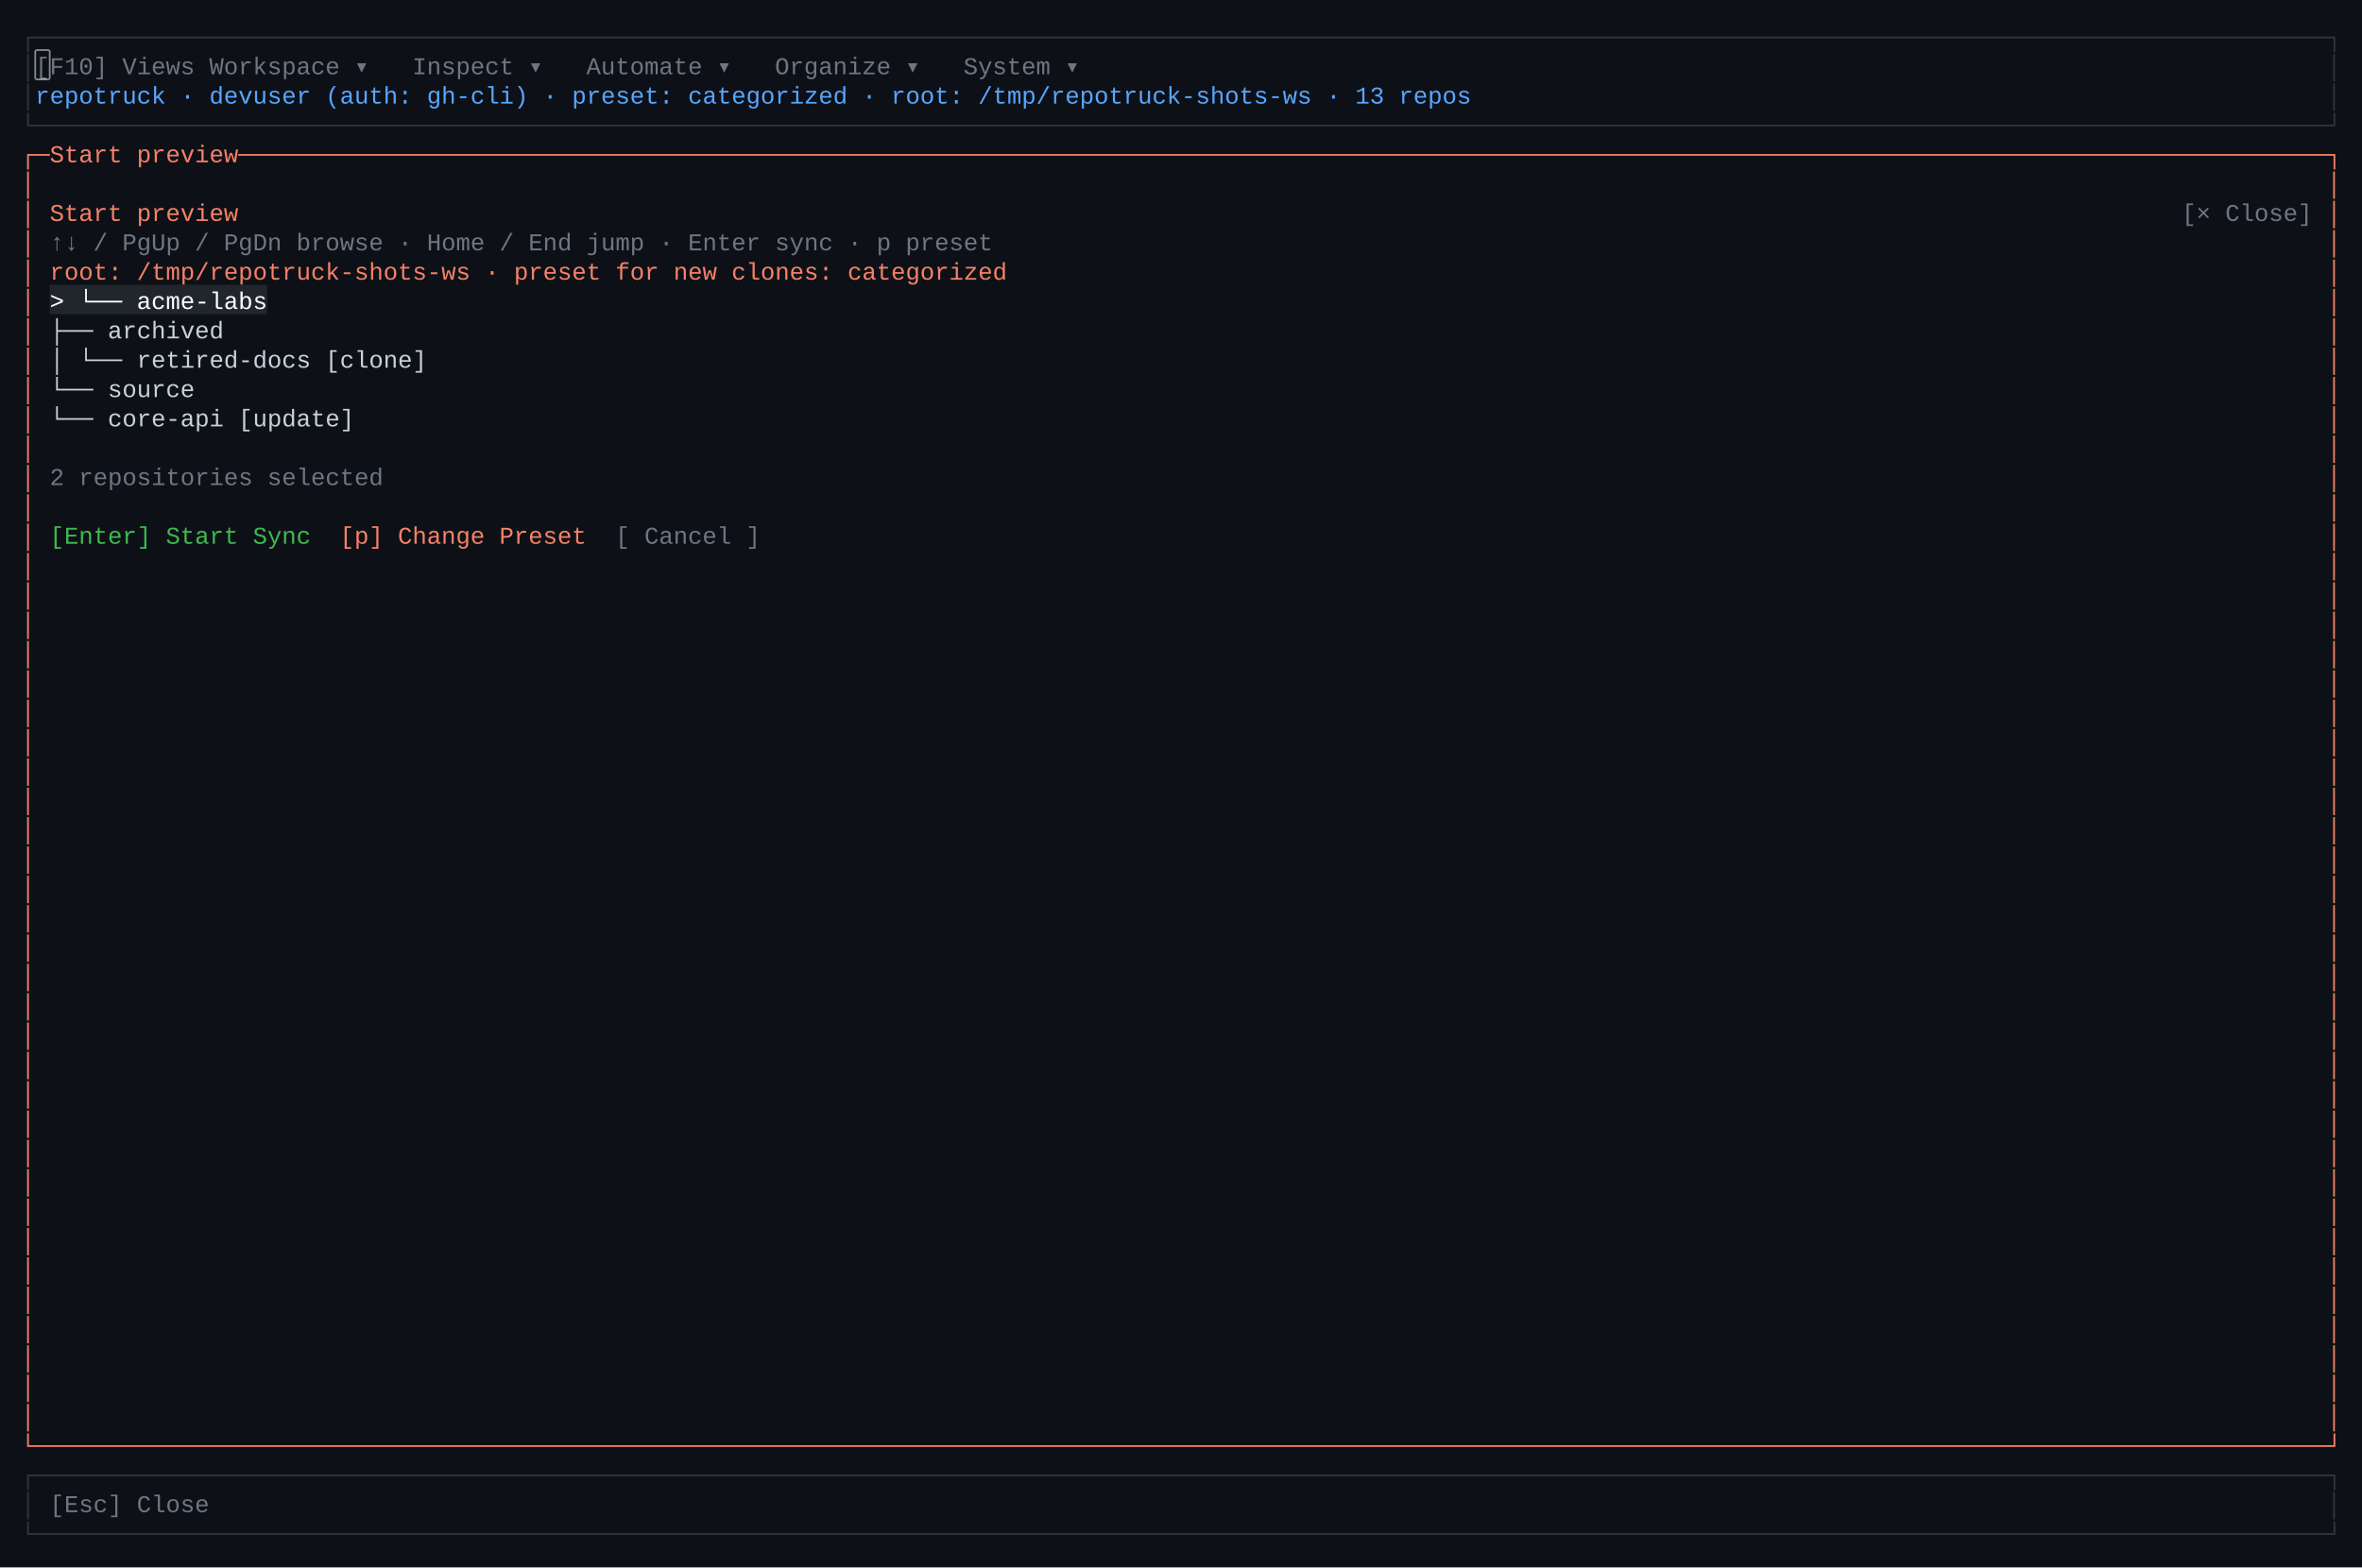
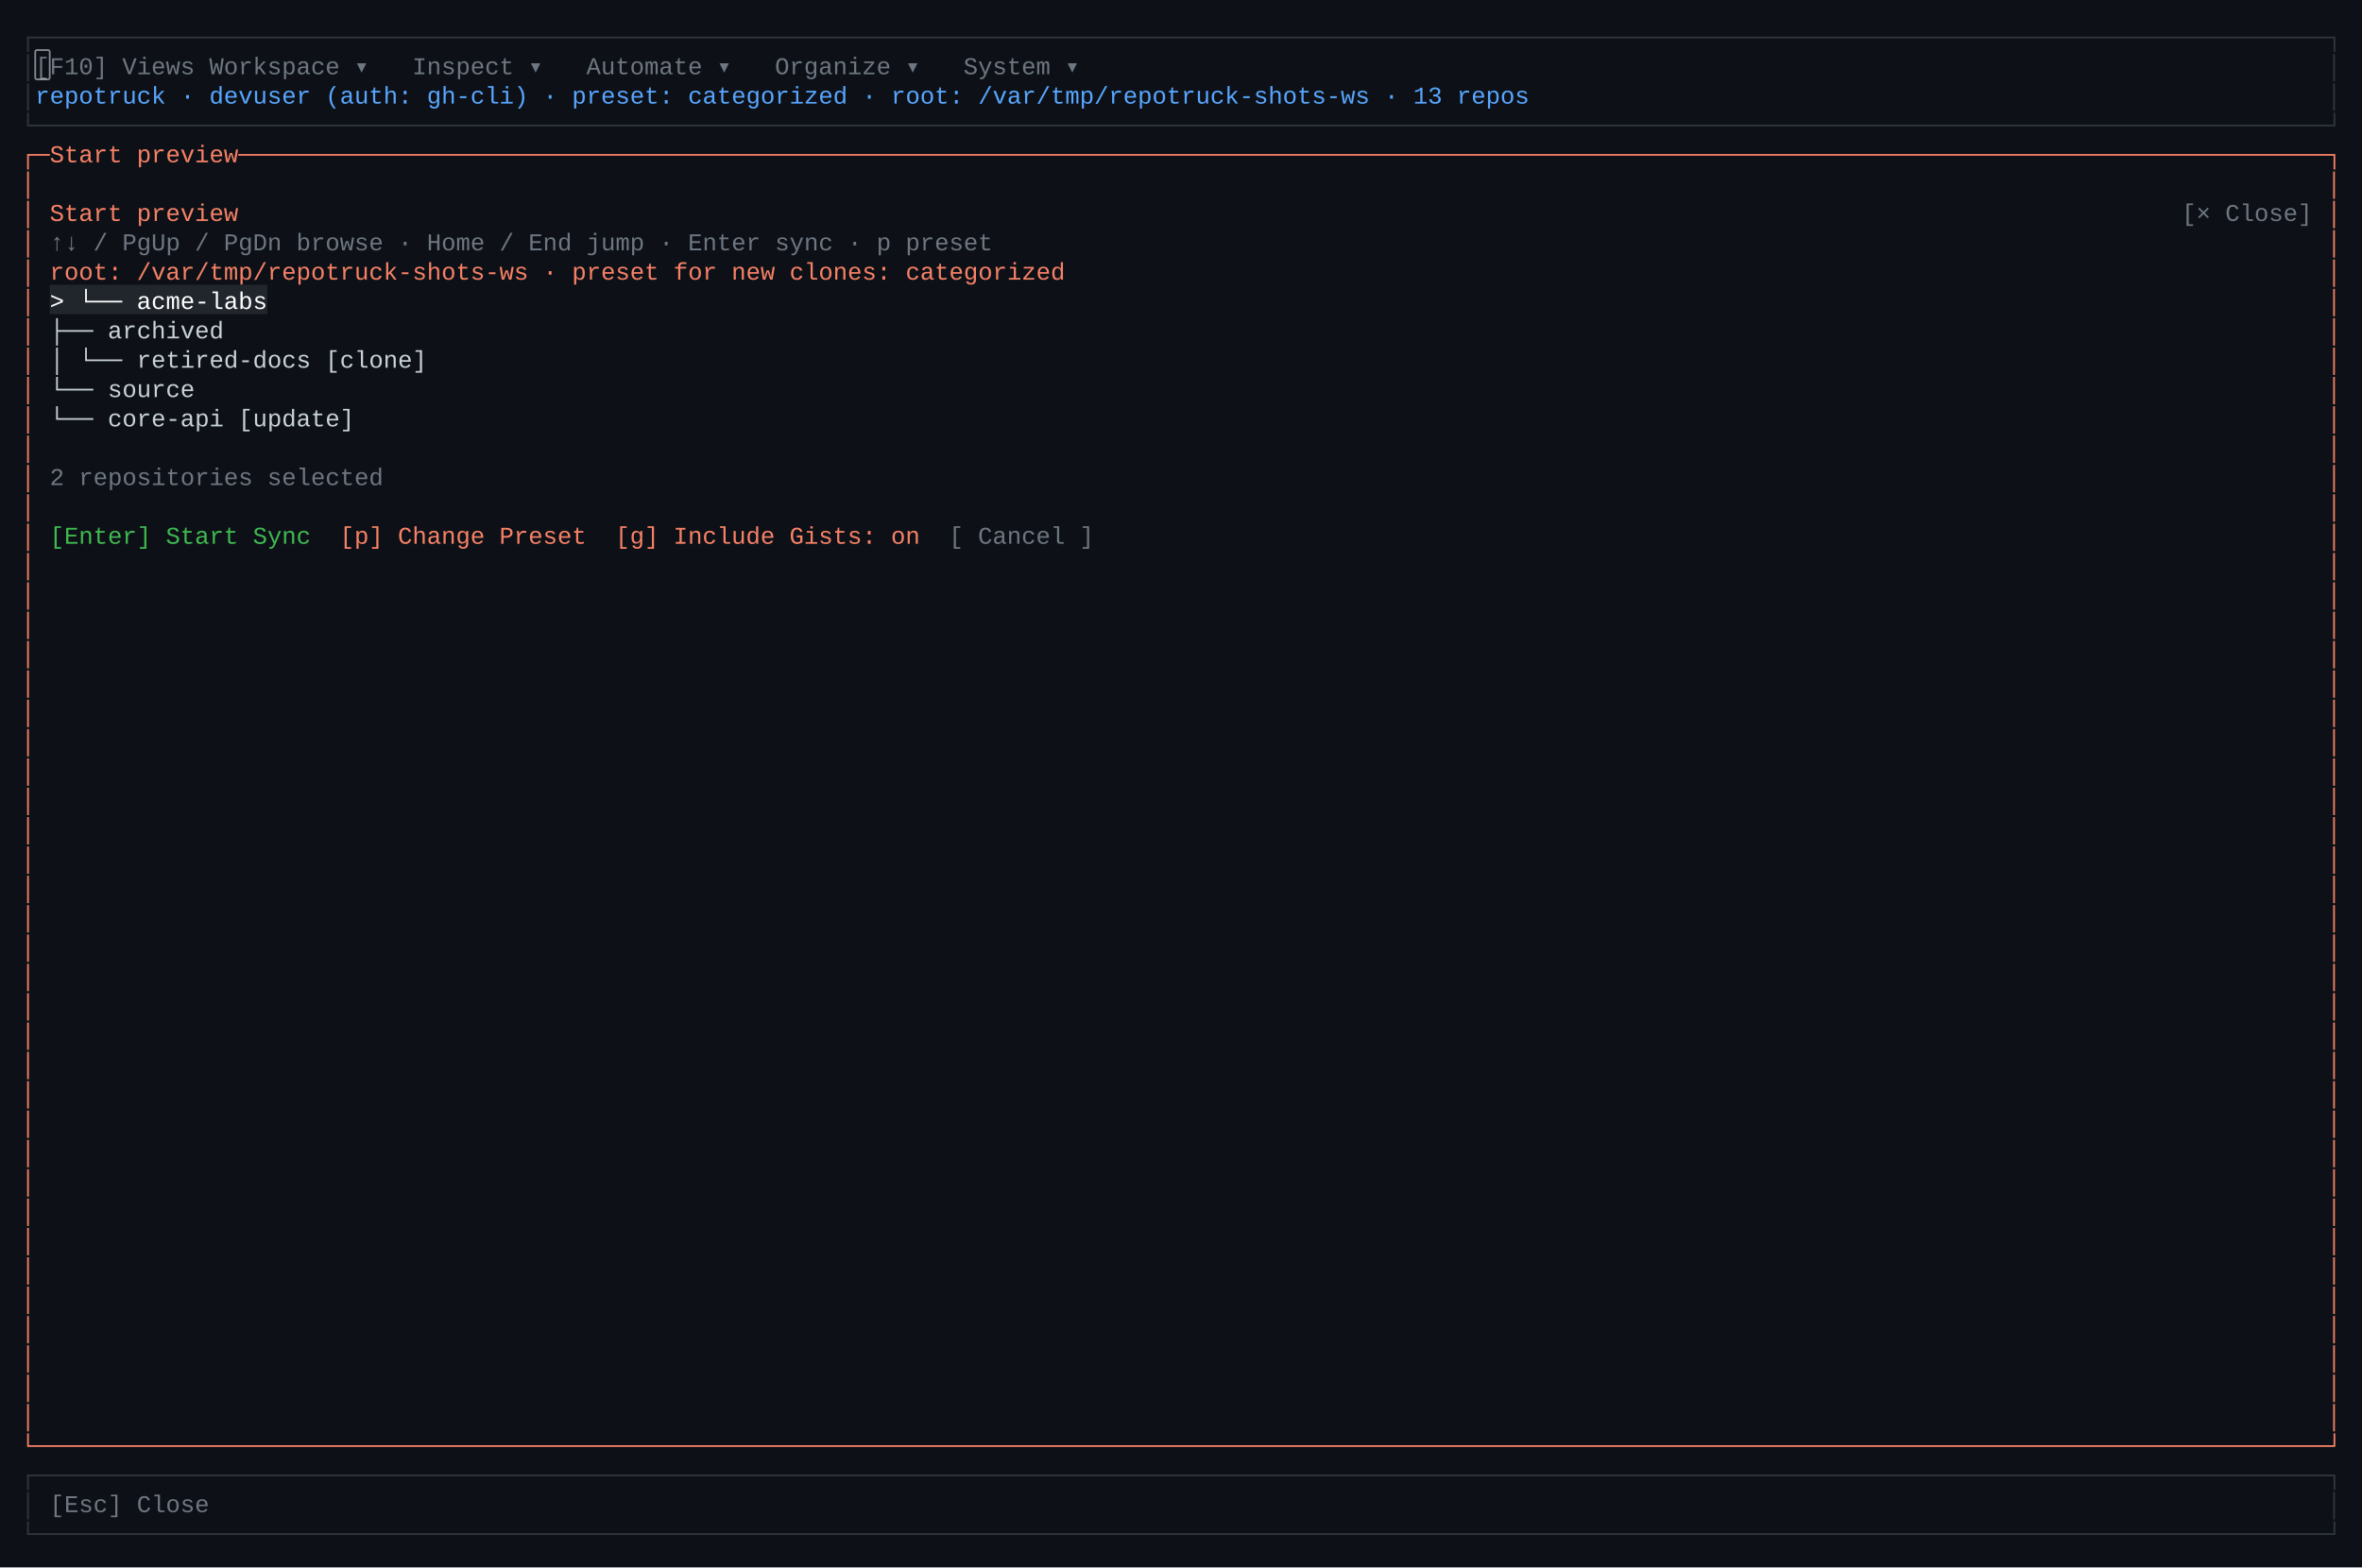
<svg xmlns="http://www.w3.org/2000/svg" width="1368" height="908" viewBox="0 0 1368 908" role="img" aria-label="primary TUI — start-preview">
  <rect width="1368" height="908" fill="#0d1117" />
  <style>text{font-family:ui-monospace,"SF Mono","Cascadia Code",Consolas,"Liberation Mono",Menlo,monospace;font-size:14px;white-space:pre}</style>
  <text x="12.0" y="26" fill="rgb(48,54,61)" textLength="1344.0" lengthAdjust="spacingAndGlyphs">┌──────────────────────────────────────────────────────────────────────────────────────────────────────────────────────────────────────────────────────────────┐</text>
  <text x="12.0" y="43" fill="rgb(48,54,61)" textLength="8.4" lengthAdjust="spacingAndGlyphs">│</text>
  <text x="20.4" y="43" fill="rgb(110,118,129)" textLength="92.4" lengthAdjust="spacingAndGlyphs">[F10] Views</text>
  <text x="112.8" y="43" fill="rgb(255,255,255)" textLength="8.4" lengthAdjust="spacingAndGlyphs"> </text>
  <text x="121.2" y="43" fill="rgb(110,118,129)" textLength="109.2" lengthAdjust="spacingAndGlyphs"> Workspace ▾ </text>
  <text x="230.4" y="43" fill="rgb(255,255,255)" textLength="8.4" lengthAdjust="spacingAndGlyphs"> </text>
  <text x="238.8" y="43" fill="rgb(110,118,129)" textLength="92.4" lengthAdjust="spacingAndGlyphs"> Inspect ▾ </text>
  <text x="331.2" y="43" fill="rgb(255,255,255)" textLength="8.4" lengthAdjust="spacingAndGlyphs"> </text>
  <text x="339.6" y="43" fill="rgb(110,118,129)" textLength="100.8" lengthAdjust="spacingAndGlyphs"> Automate ▾ </text>
  <text x="440.4" y="43" fill="rgb(255,255,255)" textLength="8.4" lengthAdjust="spacingAndGlyphs"> </text>
  <text x="448.8" y="43" fill="rgb(110,118,129)" textLength="100.8" lengthAdjust="spacingAndGlyphs"> Organize ▾ </text>
  <text x="549.6" y="43" fill="rgb(255,255,255)" textLength="8.4" lengthAdjust="spacingAndGlyphs"> </text>
  <text x="558.0" y="43" fill="rgb(110,118,129)" textLength="84.0" lengthAdjust="spacingAndGlyphs"> System ▾ </text>
  <text x="642.0" y="43" fill="rgb(255,255,255)" textLength="705.6" lengthAdjust="spacingAndGlyphs">                                                                                    </text>
  <text x="1347.6" y="43" fill="rgb(48,54,61)" textLength="8.4" lengthAdjust="spacingAndGlyphs">│</text>
  <text x="12.0" y="60" fill="rgb(48,54,61)" textLength="8.4" lengthAdjust="spacingAndGlyphs">│</text>
-   <text x="20.4" y="60" fill="rgb(88,166,255)" textLength="840.0" lengthAdjust="spacingAndGlyphs"> repotruck · devuser (auth: gh-cli) · preset: categorized · root: /tmp/repotruck-shots-ws · 13 repos</text>
-   <text x="860.4" y="60" fill="rgb(255,255,255)" textLength="487.2" lengthAdjust="spacingAndGlyphs">                                                          </text>
+   <text x="20.4" y="60" fill="rgb(88,166,255)" textLength="873.6" lengthAdjust="spacingAndGlyphs"> repotruck · devuser (auth: gh-cli) · preset: categorized · root: /var/tmp/repotruck-shots-ws · 13 repos</text>
+   <text x="894.0" y="60" fill="rgb(255,255,255)" textLength="453.6" lengthAdjust="spacingAndGlyphs">                                                      </text>
  <text x="1347.6" y="60" fill="rgb(48,54,61)" textLength="8.4" lengthAdjust="spacingAndGlyphs">│</text>
  <text x="12.0" y="77" fill="rgb(48,54,61)" textLength="1344.0" lengthAdjust="spacingAndGlyphs">└──────────────────────────────────────────────────────────────────────────────────────────────────────────────────────────────────────────────────────────────┘</text>
  <text x="12.0" y="94" fill="rgb(247,129,102)" textLength="1344.0" lengthAdjust="spacingAndGlyphs">┌─Start preview────────────────────────────────────────────────────────────────────────────────────────────────────────────────────────────────────────────────┐</text>
  <text x="12.0" y="111" fill="rgb(247,129,102)" textLength="8.4" lengthAdjust="spacingAndGlyphs">│</text>
  <text x="20.4" y="111" fill="rgb(255,255,255)" textLength="1327.2" lengthAdjust="spacingAndGlyphs">                                                                                                                                                              </text>
  <text x="1347.6" y="111" fill="rgb(247,129,102)" textLength="8.4" lengthAdjust="spacingAndGlyphs">│</text>
  <text x="12.0" y="128" fill="rgb(247,129,102)" textLength="8.4" lengthAdjust="spacingAndGlyphs">│</text>
  <text x="20.4" y="128" fill="rgb(255,255,255)" textLength="8.4" lengthAdjust="spacingAndGlyphs"> </text>
  <text x="28.8" y="128" fill="rgb(247,129,102)" textLength="109.2" lengthAdjust="spacingAndGlyphs">Start preview</text>
  <text x="138.0" y="128" fill="rgb(255,255,255)" textLength="1125.6" lengthAdjust="spacingAndGlyphs">                                                                                                                                      </text>
  <text x="1263.6" y="128" fill="rgb(110,118,129)" textLength="75.6" lengthAdjust="spacingAndGlyphs">[× Close]</text>
  <text x="1339.2" y="128" fill="rgb(255,255,255)" textLength="8.4" lengthAdjust="spacingAndGlyphs"> </text>
  <text x="1347.6" y="128" fill="rgb(247,129,102)" textLength="8.4" lengthAdjust="spacingAndGlyphs">│</text>
  <text x="12.0" y="145" fill="rgb(247,129,102)" textLength="8.4" lengthAdjust="spacingAndGlyphs">│</text>
  <text x="20.4" y="145" fill="rgb(255,255,255)" textLength="8.4" lengthAdjust="spacingAndGlyphs"> </text>
  <text x="28.8" y="145" fill="rgb(110,118,129)" textLength="546.0" lengthAdjust="spacingAndGlyphs">↑↓ / PgUp / PgDn browse · Home / End jump · Enter sync · p preset</text>
  <text x="574.8" y="145" fill="rgb(255,255,255)" textLength="772.8" lengthAdjust="spacingAndGlyphs">                                                                                            </text>
  <text x="1347.6" y="145" fill="rgb(247,129,102)" textLength="8.4" lengthAdjust="spacingAndGlyphs">│</text>
  <text x="12.0" y="162" fill="rgb(247,129,102)" textLength="8.4" lengthAdjust="spacingAndGlyphs">│</text>
  <text x="20.4" y="162" fill="rgb(255,255,255)" textLength="8.4" lengthAdjust="spacingAndGlyphs"> </text>
-   <text x="28.8" y="162" fill="rgb(247,129,102)" textLength="554.4" lengthAdjust="spacingAndGlyphs">root: /tmp/repotruck-shots-ws · preset for new clones: categorized</text>
-   <text x="583.2" y="162" fill="rgb(255,255,255)" textLength="764.4" lengthAdjust="spacingAndGlyphs">                                                                                           </text>
+   <text x="28.8" y="162" fill="rgb(247,129,102)" textLength="588.0" lengthAdjust="spacingAndGlyphs">root: /var/tmp/repotruck-shots-ws · preset for new clones: categorized</text>
+   <text x="616.8" y="162" fill="rgb(255,255,255)" textLength="730.8" lengthAdjust="spacingAndGlyphs">                                                                                       </text>
  <text x="1347.6" y="162" fill="rgb(247,129,102)" textLength="8.4" lengthAdjust="spacingAndGlyphs">│</text>
  <text x="12.0" y="179" fill="rgb(247,129,102)" textLength="8.4" lengthAdjust="spacingAndGlyphs">│</text>
  <text x="20.4" y="179" fill="rgb(255,255,255)" textLength="8.4" lengthAdjust="spacingAndGlyphs"> </text>
  <rect x="28.8" y="165.0" width="126.0" height="17" fill="rgb(33,38,45)" />
  <text x="28.8" y="179" fill="rgb(255,255,255)" textLength="126.0" lengthAdjust="spacingAndGlyphs">&gt; └── acme-labs</text>
  <text x="154.8" y="179" fill="rgb(255,255,255)" textLength="1192.8" lengthAdjust="spacingAndGlyphs">                                                                                                                                              </text>
  <text x="1347.6" y="179" fill="rgb(247,129,102)" textLength="8.4" lengthAdjust="spacingAndGlyphs">│</text>
  <text x="12.0" y="196" fill="rgb(247,129,102)" textLength="8.4" lengthAdjust="spacingAndGlyphs">│</text>
  <text x="20.4" y="196" fill="rgb(255,255,255)" textLength="8.4" lengthAdjust="spacingAndGlyphs"> </text>
  <text x="28.8" y="196" fill="rgb(201,209,217)" textLength="151.2" lengthAdjust="spacingAndGlyphs">      ├── archived</text>
  <text x="180.0" y="196" fill="rgb(255,255,255)" textLength="1167.6" lengthAdjust="spacingAndGlyphs">                                                                                                                                           </text>
  <text x="1347.6" y="196" fill="rgb(247,129,102)" textLength="8.4" lengthAdjust="spacingAndGlyphs">│</text>
  <text x="12.0" y="213" fill="rgb(247,129,102)" textLength="8.4" lengthAdjust="spacingAndGlyphs">│</text>
  <text x="20.4" y="213" fill="rgb(255,255,255)" textLength="8.4" lengthAdjust="spacingAndGlyphs"> </text>
  <text x="28.8" y="213" fill="rgb(201,209,217)" textLength="285.6" lengthAdjust="spacingAndGlyphs">      │   └── retired-docs [clone]</text>
  <text x="314.4" y="213" fill="rgb(255,255,255)" textLength="1033.2" lengthAdjust="spacingAndGlyphs">                                                                                                                           </text>
  <text x="1347.6" y="213" fill="rgb(247,129,102)" textLength="8.4" lengthAdjust="spacingAndGlyphs">│</text>
  <text x="12.0" y="230" fill="rgb(247,129,102)" textLength="8.4" lengthAdjust="spacingAndGlyphs">│</text>
  <text x="20.4" y="230" fill="rgb(255,255,255)" textLength="8.4" lengthAdjust="spacingAndGlyphs"> </text>
  <text x="28.8" y="230" fill="rgb(201,209,217)" textLength="134.4" lengthAdjust="spacingAndGlyphs">      └── source</text>
  <text x="163.2" y="230" fill="rgb(255,255,255)" textLength="1184.4" lengthAdjust="spacingAndGlyphs">                                                                                                                                             </text>
  <text x="1347.6" y="230" fill="rgb(247,129,102)" textLength="8.4" lengthAdjust="spacingAndGlyphs">│</text>
  <text x="12.0" y="247" fill="rgb(247,129,102)" textLength="8.4" lengthAdjust="spacingAndGlyphs">│</text>
  <text x="20.4" y="247" fill="rgb(255,255,255)" textLength="8.4" lengthAdjust="spacingAndGlyphs"> </text>
  <text x="28.8" y="247" fill="rgb(201,209,217)" textLength="260.4" lengthAdjust="spacingAndGlyphs">          └── core-api [update]</text>
  <text x="289.2" y="247" fill="rgb(255,255,255)" textLength="1058.4" lengthAdjust="spacingAndGlyphs">                                                                                                                              </text>
  <text x="1347.6" y="247" fill="rgb(247,129,102)" textLength="8.4" lengthAdjust="spacingAndGlyphs">│</text>
  <text x="12.0" y="264" fill="rgb(247,129,102)" textLength="8.4" lengthAdjust="spacingAndGlyphs">│</text>
  <text x="20.4" y="264" fill="rgb(255,255,255)" textLength="8.4" lengthAdjust="spacingAndGlyphs"> </text>
  <text x="28.8" y="264" fill="rgb(110,118,129)" textLength="8.4" lengthAdjust="spacingAndGlyphs"> </text>
  <text x="37.2" y="264" fill="rgb(255,255,255)" textLength="1310.4" lengthAdjust="spacingAndGlyphs">                                                                                                                                                            </text>
  <text x="1347.6" y="264" fill="rgb(247,129,102)" textLength="8.4" lengthAdjust="spacingAndGlyphs">│</text>
  <text x="12.0" y="281" fill="rgb(247,129,102)" textLength="8.4" lengthAdjust="spacingAndGlyphs">│</text>
  <text x="20.4" y="281" fill="rgb(255,255,255)" textLength="8.4" lengthAdjust="spacingAndGlyphs"> </text>
  <text x="28.8" y="281" fill="rgb(110,118,129)" textLength="193.2" lengthAdjust="spacingAndGlyphs">2 repositories selected</text>
  <text x="222.0" y="281" fill="rgb(255,255,255)" textLength="1125.6" lengthAdjust="spacingAndGlyphs">                                                                                                                                      </text>
  <text x="1347.6" y="281" fill="rgb(247,129,102)" textLength="8.4" lengthAdjust="spacingAndGlyphs">│</text>
  <text x="12.0" y="298" fill="rgb(247,129,102)" textLength="8.4" lengthAdjust="spacingAndGlyphs">│</text>
  <text x="20.4" y="298" fill="rgb(255,255,255)" textLength="1327.2" lengthAdjust="spacingAndGlyphs">                                                                                                                                                              </text>
  <text x="1347.6" y="298" fill="rgb(247,129,102)" textLength="8.4" lengthAdjust="spacingAndGlyphs">│</text>
  <text x="12.0" y="315" fill="rgb(247,129,102)" textLength="8.4" lengthAdjust="spacingAndGlyphs">│</text>
  <text x="20.4" y="315" fill="rgb(255,255,255)" textLength="8.4" lengthAdjust="spacingAndGlyphs"> </text>
  <text x="28.8" y="315" fill="rgb(63,185,80)" textLength="151.2" lengthAdjust="spacingAndGlyphs">[Enter] Start Sync</text>
  <text x="180.0" y="315" fill="rgb(255,255,255)" textLength="16.8" lengthAdjust="spacingAndGlyphs">  </text>
  <text x="196.8" y="315" fill="rgb(247,129,102)" textLength="142.8" lengthAdjust="spacingAndGlyphs">[p] Change Preset</text>
  <text x="339.6" y="315" fill="rgb(255,255,255)" textLength="16.8" lengthAdjust="spacingAndGlyphs">  </text>
-   <text x="356.4" y="315" fill="rgb(110,118,129)" textLength="84.0" lengthAdjust="spacingAndGlyphs">[ Cancel ]</text>
-   <text x="440.4" y="315" fill="rgb(255,255,255)" textLength="907.2" lengthAdjust="spacingAndGlyphs">                                                                                                            </text>
+   <text x="356.4" y="315" fill="rgb(247,129,102)" textLength="176.4" lengthAdjust="spacingAndGlyphs">[g] Include Gists: on</text>
+   <text x="532.8" y="315" fill="rgb(255,255,255)" textLength="16.8" lengthAdjust="spacingAndGlyphs">  </text>
+   <text x="549.6" y="315" fill="rgb(110,118,129)" textLength="84.0" lengthAdjust="spacingAndGlyphs">[ Cancel ]</text>
+   <text x="633.6" y="315" fill="rgb(255,255,255)" textLength="714.0" lengthAdjust="spacingAndGlyphs">                                                                                     </text>
  <text x="1347.6" y="315" fill="rgb(247,129,102)" textLength="8.4" lengthAdjust="spacingAndGlyphs">│</text>
  <text x="12.0" y="332" fill="rgb(247,129,102)" textLength="8.4" lengthAdjust="spacingAndGlyphs">│</text>
  <text x="20.4" y="332" fill="rgb(255,255,255)" textLength="1327.2" lengthAdjust="spacingAndGlyphs">                                                                                                                                                              </text>
  <text x="1347.6" y="332" fill="rgb(247,129,102)" textLength="8.4" lengthAdjust="spacingAndGlyphs">│</text>
  <text x="12.0" y="349" fill="rgb(247,129,102)" textLength="8.4" lengthAdjust="spacingAndGlyphs">│</text>
  <text x="20.4" y="349" fill="rgb(255,255,255)" textLength="1327.2" lengthAdjust="spacingAndGlyphs">                                                                                                                                                              </text>
  <text x="1347.6" y="349" fill="rgb(247,129,102)" textLength="8.4" lengthAdjust="spacingAndGlyphs">│</text>
  <text x="12.0" y="366" fill="rgb(247,129,102)" textLength="8.4" lengthAdjust="spacingAndGlyphs">│</text>
  <text x="20.4" y="366" fill="rgb(255,255,255)" textLength="1327.2" lengthAdjust="spacingAndGlyphs">                                                                                                                                                              </text>
  <text x="1347.6" y="366" fill="rgb(247,129,102)" textLength="8.4" lengthAdjust="spacingAndGlyphs">│</text>
  <text x="12.0" y="383" fill="rgb(247,129,102)" textLength="8.4" lengthAdjust="spacingAndGlyphs">│</text>
  <text x="20.4" y="383" fill="rgb(255,255,255)" textLength="1327.2" lengthAdjust="spacingAndGlyphs">                                                                                                                                                              </text>
  <text x="1347.6" y="383" fill="rgb(247,129,102)" textLength="8.4" lengthAdjust="spacingAndGlyphs">│</text>
  <text x="12.0" y="400" fill="rgb(247,129,102)" textLength="8.4" lengthAdjust="spacingAndGlyphs">│</text>
  <text x="20.4" y="400" fill="rgb(255,255,255)" textLength="1327.2" lengthAdjust="spacingAndGlyphs">                                                                                                                                                              </text>
  <text x="1347.6" y="400" fill="rgb(247,129,102)" textLength="8.4" lengthAdjust="spacingAndGlyphs">│</text>
  <text x="12.0" y="417" fill="rgb(247,129,102)" textLength="8.4" lengthAdjust="spacingAndGlyphs">│</text>
  <text x="20.4" y="417" fill="rgb(255,255,255)" textLength="1327.2" lengthAdjust="spacingAndGlyphs">                                                                                                                                                              </text>
  <text x="1347.6" y="417" fill="rgb(247,129,102)" textLength="8.4" lengthAdjust="spacingAndGlyphs">│</text>
  <text x="12.0" y="434" fill="rgb(247,129,102)" textLength="8.4" lengthAdjust="spacingAndGlyphs">│</text>
  <text x="20.4" y="434" fill="rgb(255,255,255)" textLength="1327.2" lengthAdjust="spacingAndGlyphs">                                                                                                                                                              </text>
  <text x="1347.6" y="434" fill="rgb(247,129,102)" textLength="8.4" lengthAdjust="spacingAndGlyphs">│</text>
  <text x="12.0" y="451" fill="rgb(247,129,102)" textLength="8.4" lengthAdjust="spacingAndGlyphs">│</text>
  <text x="20.4" y="451" fill="rgb(255,255,255)" textLength="1327.2" lengthAdjust="spacingAndGlyphs">                                                                                                                                                              </text>
  <text x="1347.6" y="451" fill="rgb(247,129,102)" textLength="8.4" lengthAdjust="spacingAndGlyphs">│</text>
  <text x="12.0" y="468" fill="rgb(247,129,102)" textLength="8.4" lengthAdjust="spacingAndGlyphs">│</text>
  <text x="20.4" y="468" fill="rgb(255,255,255)" textLength="1327.2" lengthAdjust="spacingAndGlyphs">                                                                                                                                                              </text>
  <text x="1347.6" y="468" fill="rgb(247,129,102)" textLength="8.4" lengthAdjust="spacingAndGlyphs">│</text>
  <text x="12.0" y="485" fill="rgb(247,129,102)" textLength="8.4" lengthAdjust="spacingAndGlyphs">│</text>
  <text x="20.4" y="485" fill="rgb(255,255,255)" textLength="1327.2" lengthAdjust="spacingAndGlyphs">                                                                                                                                                              </text>
  <text x="1347.6" y="485" fill="rgb(247,129,102)" textLength="8.4" lengthAdjust="spacingAndGlyphs">│</text>
  <text x="12.0" y="502" fill="rgb(247,129,102)" textLength="8.4" lengthAdjust="spacingAndGlyphs">│</text>
  <text x="20.4" y="502" fill="rgb(255,255,255)" textLength="1327.2" lengthAdjust="spacingAndGlyphs">                                                                                                                                                              </text>
  <text x="1347.6" y="502" fill="rgb(247,129,102)" textLength="8.4" lengthAdjust="spacingAndGlyphs">│</text>
  <text x="12.0" y="519" fill="rgb(247,129,102)" textLength="8.4" lengthAdjust="spacingAndGlyphs">│</text>
  <text x="20.4" y="519" fill="rgb(255,255,255)" textLength="1327.2" lengthAdjust="spacingAndGlyphs">                                                                                                                                                              </text>
  <text x="1347.6" y="519" fill="rgb(247,129,102)" textLength="8.4" lengthAdjust="spacingAndGlyphs">│</text>
  <text x="12.0" y="536" fill="rgb(247,129,102)" textLength="8.4" lengthAdjust="spacingAndGlyphs">│</text>
  <text x="20.4" y="536" fill="rgb(255,255,255)" textLength="1327.2" lengthAdjust="spacingAndGlyphs">                                                                                                                                                              </text>
  <text x="1347.6" y="536" fill="rgb(247,129,102)" textLength="8.4" lengthAdjust="spacingAndGlyphs">│</text>
  <text x="12.0" y="553" fill="rgb(247,129,102)" textLength="8.4" lengthAdjust="spacingAndGlyphs">│</text>
  <text x="20.4" y="553" fill="rgb(255,255,255)" textLength="1327.2" lengthAdjust="spacingAndGlyphs">                                                                                                                                                              </text>
  <text x="1347.6" y="553" fill="rgb(247,129,102)" textLength="8.4" lengthAdjust="spacingAndGlyphs">│</text>
  <text x="12.0" y="570" fill="rgb(247,129,102)" textLength="8.4" lengthAdjust="spacingAndGlyphs">│</text>
  <text x="20.4" y="570" fill="rgb(255,255,255)" textLength="1327.2" lengthAdjust="spacingAndGlyphs">                                                                                                                                                              </text>
  <text x="1347.6" y="570" fill="rgb(247,129,102)" textLength="8.4" lengthAdjust="spacingAndGlyphs">│</text>
  <text x="12.0" y="587" fill="rgb(247,129,102)" textLength="8.4" lengthAdjust="spacingAndGlyphs">│</text>
  <text x="20.4" y="587" fill="rgb(255,255,255)" textLength="1327.2" lengthAdjust="spacingAndGlyphs">                                                                                                                                                              </text>
  <text x="1347.6" y="587" fill="rgb(247,129,102)" textLength="8.4" lengthAdjust="spacingAndGlyphs">│</text>
  <text x="12.0" y="604" fill="rgb(247,129,102)" textLength="8.4" lengthAdjust="spacingAndGlyphs">│</text>
  <text x="20.4" y="604" fill="rgb(255,255,255)" textLength="1327.2" lengthAdjust="spacingAndGlyphs">                                                                                                                                                              </text>
  <text x="1347.6" y="604" fill="rgb(247,129,102)" textLength="8.4" lengthAdjust="spacingAndGlyphs">│</text>
  <text x="12.0" y="621" fill="rgb(247,129,102)" textLength="8.4" lengthAdjust="spacingAndGlyphs">│</text>
  <text x="20.4" y="621" fill="rgb(255,255,255)" textLength="1327.2" lengthAdjust="spacingAndGlyphs">                                                                                                                                                              </text>
  <text x="1347.6" y="621" fill="rgb(247,129,102)" textLength="8.4" lengthAdjust="spacingAndGlyphs">│</text>
  <text x="12.0" y="638" fill="rgb(247,129,102)" textLength="8.4" lengthAdjust="spacingAndGlyphs">│</text>
  <text x="20.4" y="638" fill="rgb(255,255,255)" textLength="1327.2" lengthAdjust="spacingAndGlyphs">                                                                                                                                                              </text>
  <text x="1347.6" y="638" fill="rgb(247,129,102)" textLength="8.4" lengthAdjust="spacingAndGlyphs">│</text>
  <text x="12.0" y="655" fill="rgb(247,129,102)" textLength="8.4" lengthAdjust="spacingAndGlyphs">│</text>
  <text x="20.4" y="655" fill="rgb(255,255,255)" textLength="1327.2" lengthAdjust="spacingAndGlyphs">                                                                                                                                                              </text>
  <text x="1347.6" y="655" fill="rgb(247,129,102)" textLength="8.4" lengthAdjust="spacingAndGlyphs">│</text>
  <text x="12.0" y="672" fill="rgb(247,129,102)" textLength="8.4" lengthAdjust="spacingAndGlyphs">│</text>
  <text x="20.4" y="672" fill="rgb(255,255,255)" textLength="1327.2" lengthAdjust="spacingAndGlyphs">                                                                                                                                                              </text>
  <text x="1347.6" y="672" fill="rgb(247,129,102)" textLength="8.4" lengthAdjust="spacingAndGlyphs">│</text>
  <text x="12.0" y="689" fill="rgb(247,129,102)" textLength="8.4" lengthAdjust="spacingAndGlyphs">│</text>
  <text x="20.4" y="689" fill="rgb(255,255,255)" textLength="1327.2" lengthAdjust="spacingAndGlyphs">                                                                                                                                                              </text>
  <text x="1347.6" y="689" fill="rgb(247,129,102)" textLength="8.4" lengthAdjust="spacingAndGlyphs">│</text>
  <text x="12.0" y="706" fill="rgb(247,129,102)" textLength="8.4" lengthAdjust="spacingAndGlyphs">│</text>
  <text x="20.4" y="706" fill="rgb(255,255,255)" textLength="1327.2" lengthAdjust="spacingAndGlyphs">                                                                                                                                                              </text>
  <text x="1347.6" y="706" fill="rgb(247,129,102)" textLength="8.4" lengthAdjust="spacingAndGlyphs">│</text>
  <text x="12.0" y="723" fill="rgb(247,129,102)" textLength="8.4" lengthAdjust="spacingAndGlyphs">│</text>
  <text x="20.4" y="723" fill="rgb(255,255,255)" textLength="1327.2" lengthAdjust="spacingAndGlyphs">                                                                                                                                                              </text>
  <text x="1347.6" y="723" fill="rgb(247,129,102)" textLength="8.4" lengthAdjust="spacingAndGlyphs">│</text>
  <text x="12.0" y="740" fill="rgb(247,129,102)" textLength="8.4" lengthAdjust="spacingAndGlyphs">│</text>
  <text x="20.4" y="740" fill="rgb(255,255,255)" textLength="1327.2" lengthAdjust="spacingAndGlyphs">                                                                                                                                                              </text>
  <text x="1347.6" y="740" fill="rgb(247,129,102)" textLength="8.4" lengthAdjust="spacingAndGlyphs">│</text>
  <text x="12.0" y="757" fill="rgb(247,129,102)" textLength="8.4" lengthAdjust="spacingAndGlyphs">│</text>
  <text x="20.4" y="757" fill="rgb(255,255,255)" textLength="1327.2" lengthAdjust="spacingAndGlyphs">                                                                                                                                                              </text>
  <text x="1347.6" y="757" fill="rgb(247,129,102)" textLength="8.4" lengthAdjust="spacingAndGlyphs">│</text>
  <text x="12.0" y="774" fill="rgb(247,129,102)" textLength="8.4" lengthAdjust="spacingAndGlyphs">│</text>
  <text x="20.4" y="774" fill="rgb(255,255,255)" textLength="1327.2" lengthAdjust="spacingAndGlyphs">                                                                                                                                                              </text>
  <text x="1347.6" y="774" fill="rgb(247,129,102)" textLength="8.4" lengthAdjust="spacingAndGlyphs">│</text>
  <text x="12.0" y="791" fill="rgb(247,129,102)" textLength="8.4" lengthAdjust="spacingAndGlyphs">│</text>
  <text x="20.4" y="791" fill="rgb(255,255,255)" textLength="1327.2" lengthAdjust="spacingAndGlyphs">                                                                                                                                                              </text>
  <text x="1347.6" y="791" fill="rgb(247,129,102)" textLength="8.4" lengthAdjust="spacingAndGlyphs">│</text>
  <text x="12.0" y="808" fill="rgb(247,129,102)" textLength="8.4" lengthAdjust="spacingAndGlyphs">│</text>
  <text x="20.4" y="808" fill="rgb(255,255,255)" textLength="1327.2" lengthAdjust="spacingAndGlyphs">                                                                                                                                                              </text>
  <text x="1347.6" y="808" fill="rgb(247,129,102)" textLength="8.4" lengthAdjust="spacingAndGlyphs">│</text>
  <text x="12.0" y="825" fill="rgb(247,129,102)" textLength="8.4" lengthAdjust="spacingAndGlyphs">│</text>
  <text x="20.4" y="825" fill="rgb(255,255,255)" textLength="1327.2" lengthAdjust="spacingAndGlyphs">                                                                                                                                                              </text>
  <text x="1347.6" y="825" fill="rgb(247,129,102)" textLength="8.4" lengthAdjust="spacingAndGlyphs">│</text>
  <text x="12.0" y="842" fill="rgb(247,129,102)" textLength="1344.0" lengthAdjust="spacingAndGlyphs">└──────────────────────────────────────────────────────────────────────────────────────────────────────────────────────────────────────────────────────────────┘</text>
  <text x="12.0" y="859" fill="rgb(48,54,61)" textLength="1344.0" lengthAdjust="spacingAndGlyphs">┌──────────────────────────────────────────────────────────────────────────────────────────────────────────────────────────────────────────────────────────────┐</text>
  <text x="12.0" y="876" fill="rgb(48,54,61)" textLength="8.4" lengthAdjust="spacingAndGlyphs">│</text>
  <text x="20.4" y="876" fill="rgb(255,255,255)" textLength="8.4" lengthAdjust="spacingAndGlyphs"> </text>
  <text x="28.8" y="876" fill="rgb(110,118,129)" textLength="92.4" lengthAdjust="spacingAndGlyphs">[Esc] Close</text>
  <text x="121.2" y="876" fill="rgb(255,255,255)" textLength="1226.4" lengthAdjust="spacingAndGlyphs">                                                                                                                                                  </text>
  <text x="1347.6" y="876" fill="rgb(48,54,61)" textLength="8.4" lengthAdjust="spacingAndGlyphs">│</text>
  <text x="12.0" y="893" fill="rgb(48,54,61)" textLength="1344.0" lengthAdjust="spacingAndGlyphs">└──────────────────────────────────────────────────────────────────────────────────────────────────────────────────────────────────────────────────────────────┘</text>
  <rect x="20.4" y="29.0" width="8.4" height="17" fill="none" stroke="#e6edf3" stroke-opacity="0.55" rx="1" />
</svg>
